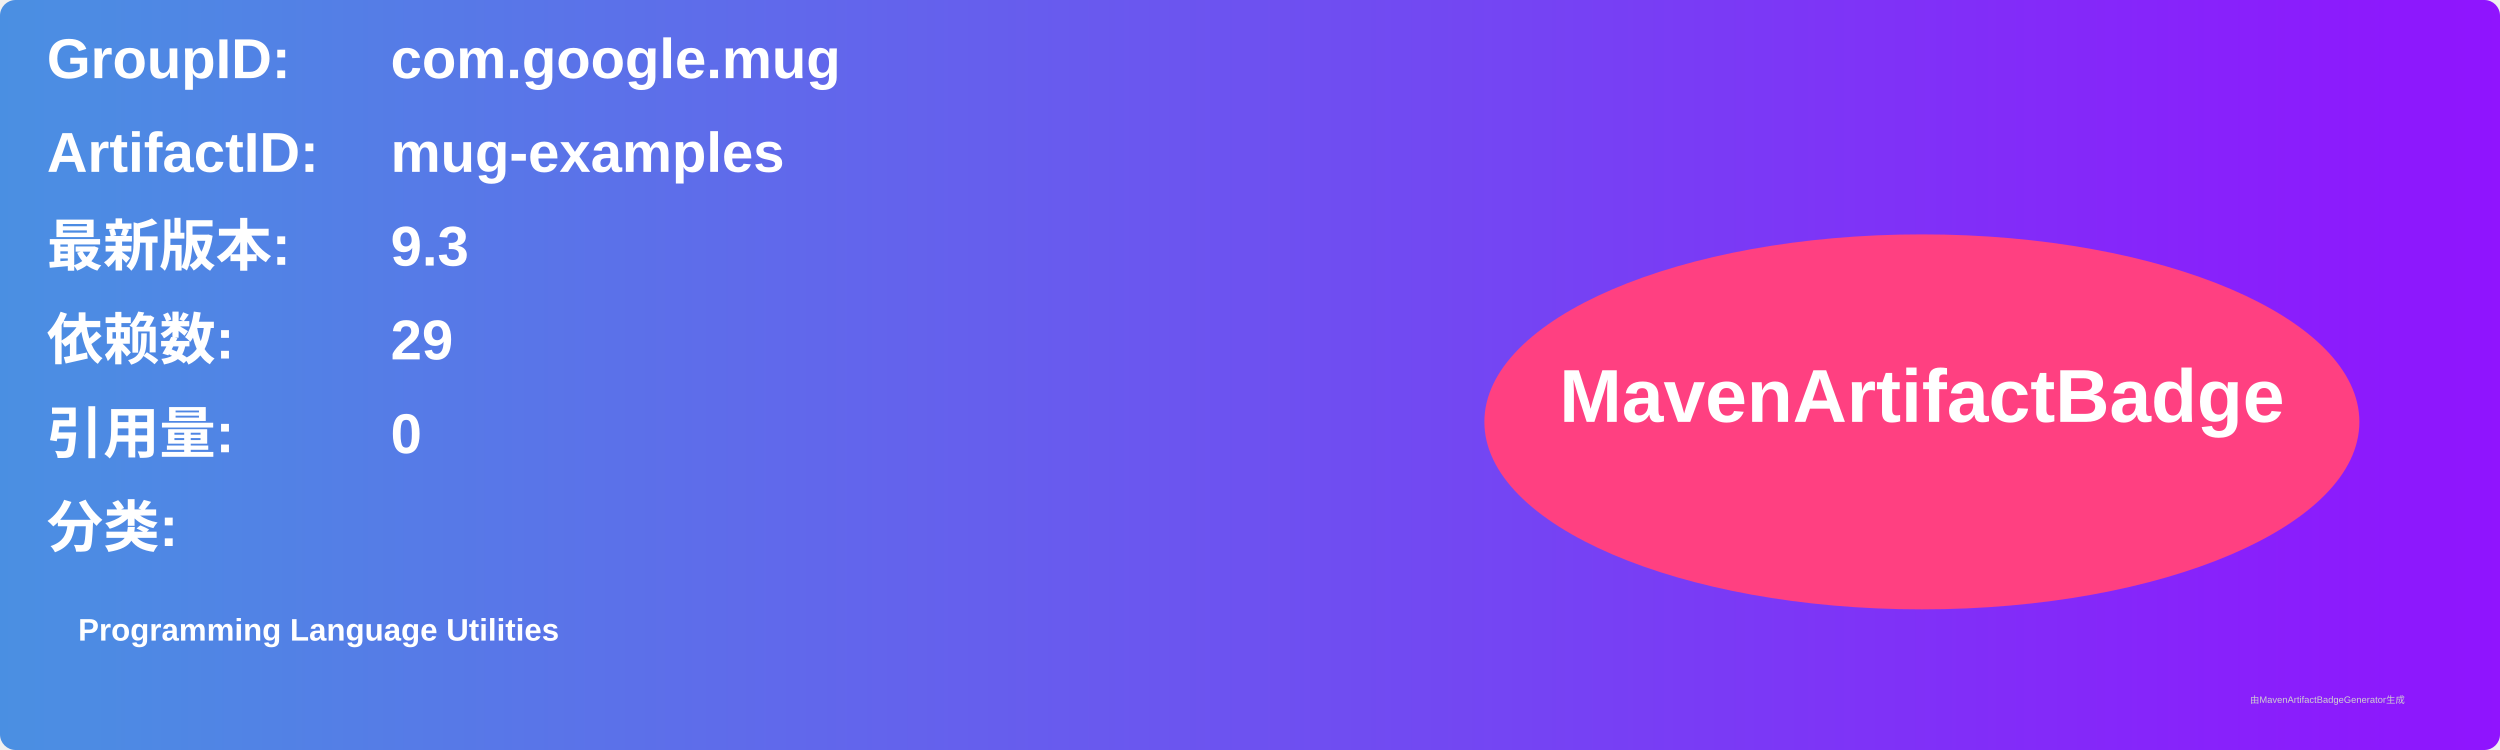
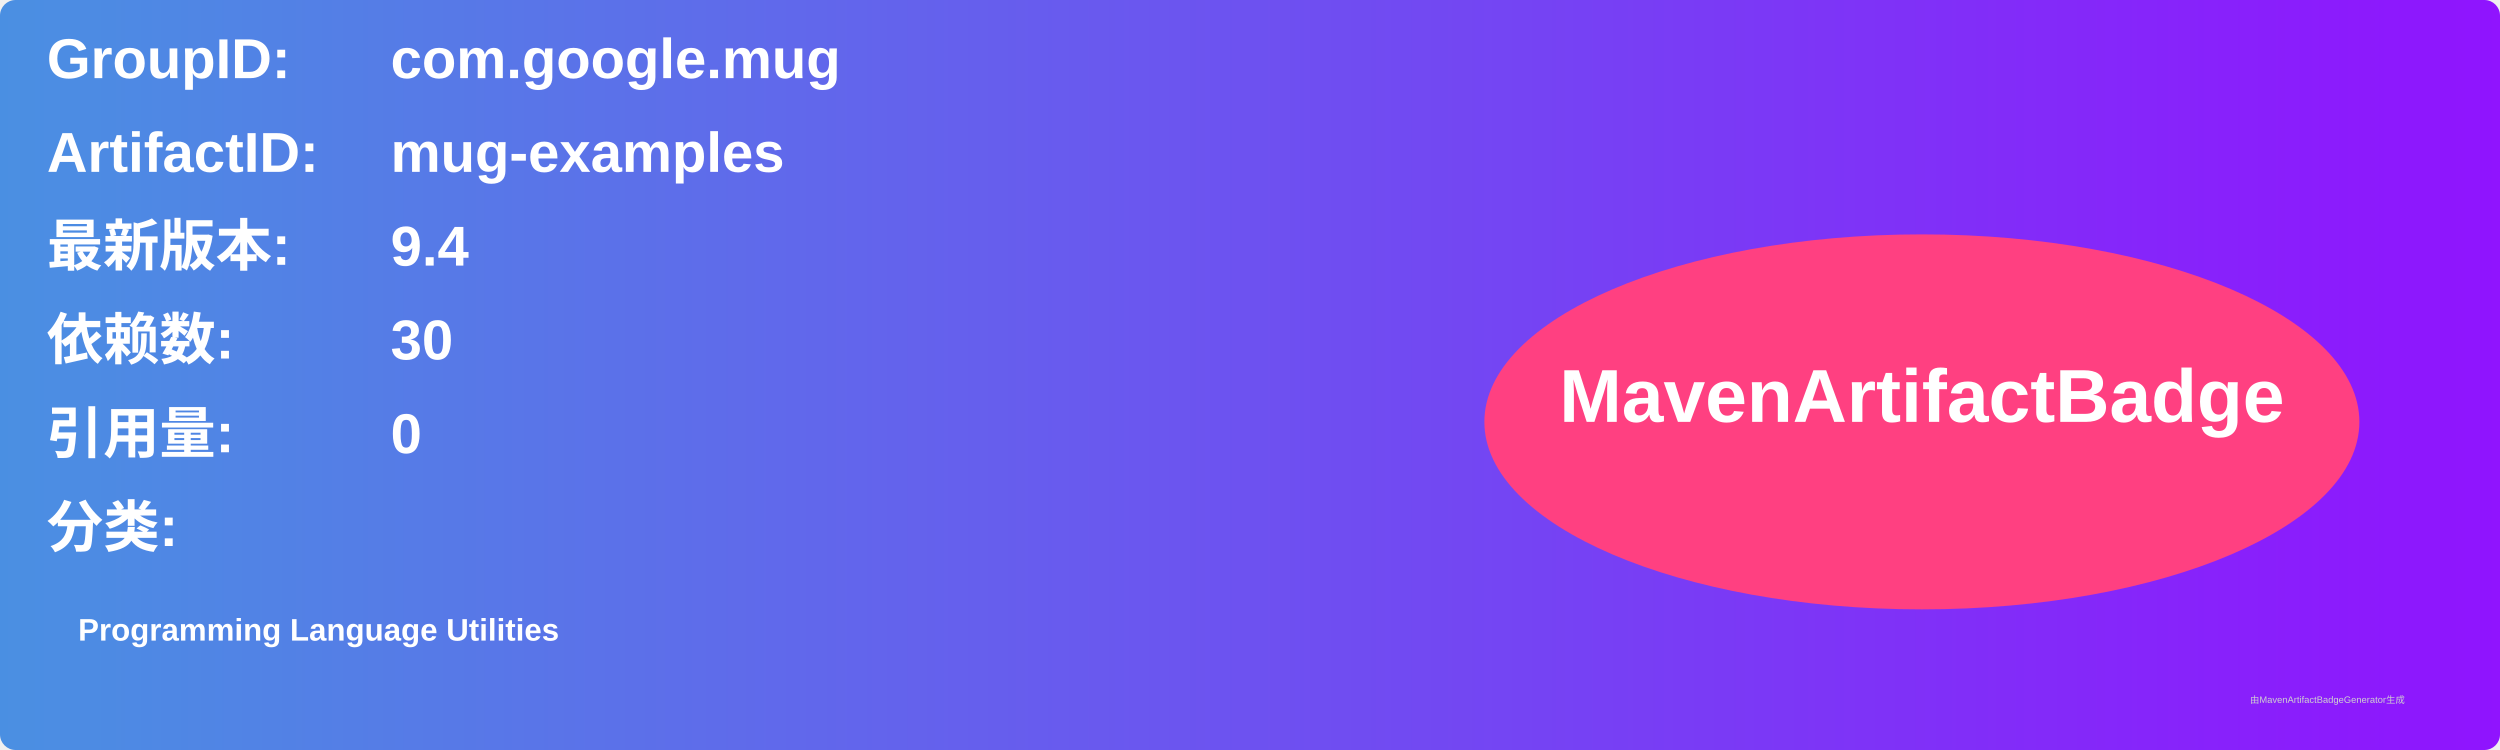
<svg xmlns="http://www.w3.org/2000/svg" width="800" height="240" viewBox="0 0 800 240">
  <linearGradient id="grad" x1="0%" y1="0%" x2="100%" y2="0%">
    <stop offset="0%" stop-color="#4a90e2" />
    <stop offset="100%" stop-color="#9013fe" />
  </linearGradient>
  <rect width="100%" height="100%" rx="5" ry="5" fill="url(#grad)" />
  <g transform="translate(15, 15)">
    <text x="0" y="10" font-family="Arial" font-size="18" fill="white" font-weight="bold" width="260">GroupID:</text>
    <text x="110" y="10" font-family="Arial" font-size="18" fill="white" font-weight="bold" width="460">com.google.mug</text>
    <text x="0" y="40" font-family="Arial" font-size="18" fill="white" font-weight="bold" width="260">ArtifactID:</text>
    <text x="110" y="40" font-family="Arial" font-size="18" fill="white" font-weight="bold" width="460">mug-examples</text>
    <text x="0" y="70" font-family="Arial" font-size="18" fill="white" font-weight="bold">最新版本:</text>
    <text x="110" y="70" font-family="Arial" font-size="18" fill="white" font-weight="bold">
-       <tspan font-weight="bold">9.3</tspan>
+       <tspan font-weight="bold">9.4</tspan>
    </text>
    <text x="0" y="100" font-family="Arial" font-size="18" fill="white" font-weight="bold">依赖数: </text>
    <text x="110" y="100" font-family="Arial" font-size="18" fill="white">
-       <tspan font-weight="bold">29</tspan>
+       <tspan font-weight="bold">30</tspan>
    </text>
    <text x="0" y="130" font-family="Arial" font-size="18" fill="white" font-weight="bold">引用量: </text>
    <text x="110" y="130" font-family="Arial" font-size="18" fill="white">
      <tspan font-weight="bold">0</tspan>
    </text>
    <text x="0" y="160" font-family="Arial" font-size="18" fill="white" font-weight="bold">分类:</text>
    <text x="10" y="190" font-family="Arial" font-size="10" fill="white">
      <tspan font-weight="bold">Programming Language Utilities</tspan>
    </text>
    <ellipse cx="600" cy="120" rx="140" ry="60" fill="#ff4081" />
    <text x="600" y="120" text-anchor="middle" font-family="Arial" font-size="24" fill="white" font-weight="bold">MavenArtifactBadge</text>
  </g>
  <text x="720" y="225" font-family="Arial" font-size="3" fill="#d0d0d0">由MavenArtifactBadgeGenerator生成</text>
</svg>
